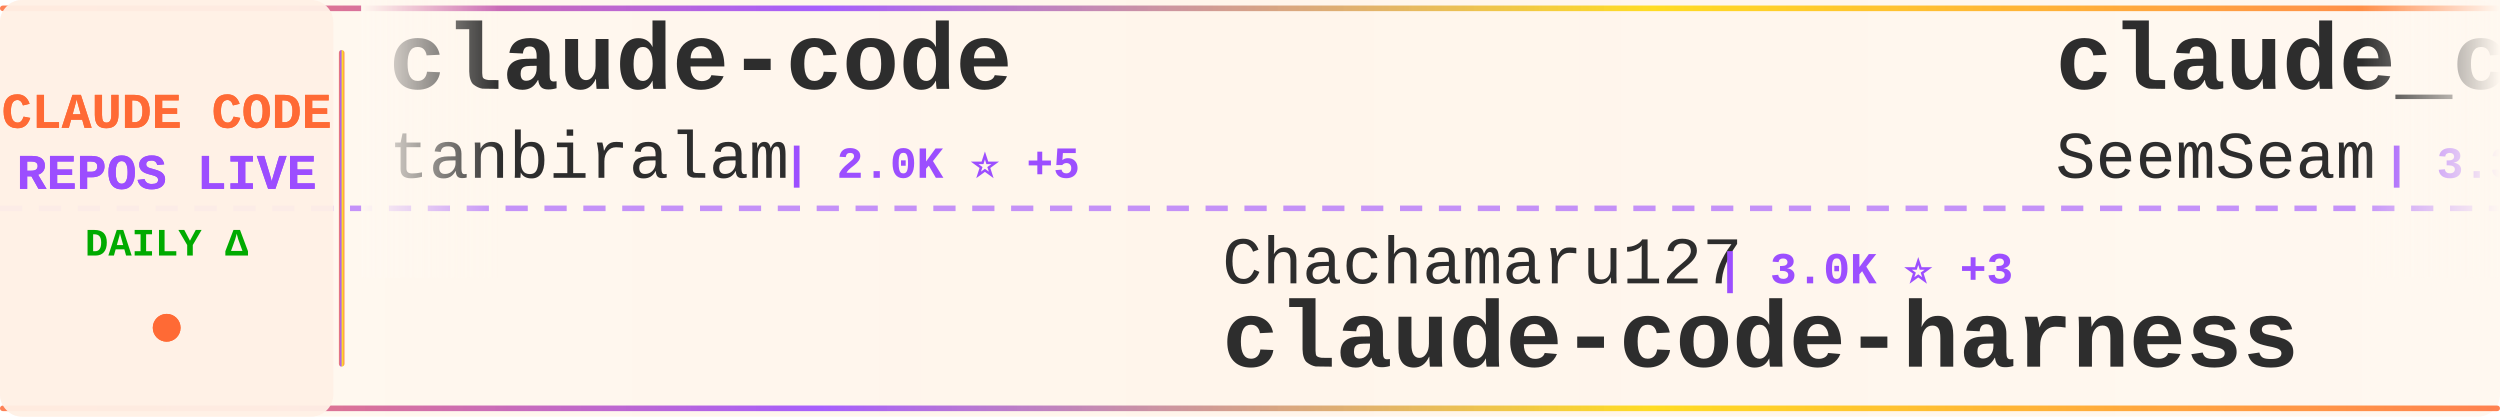
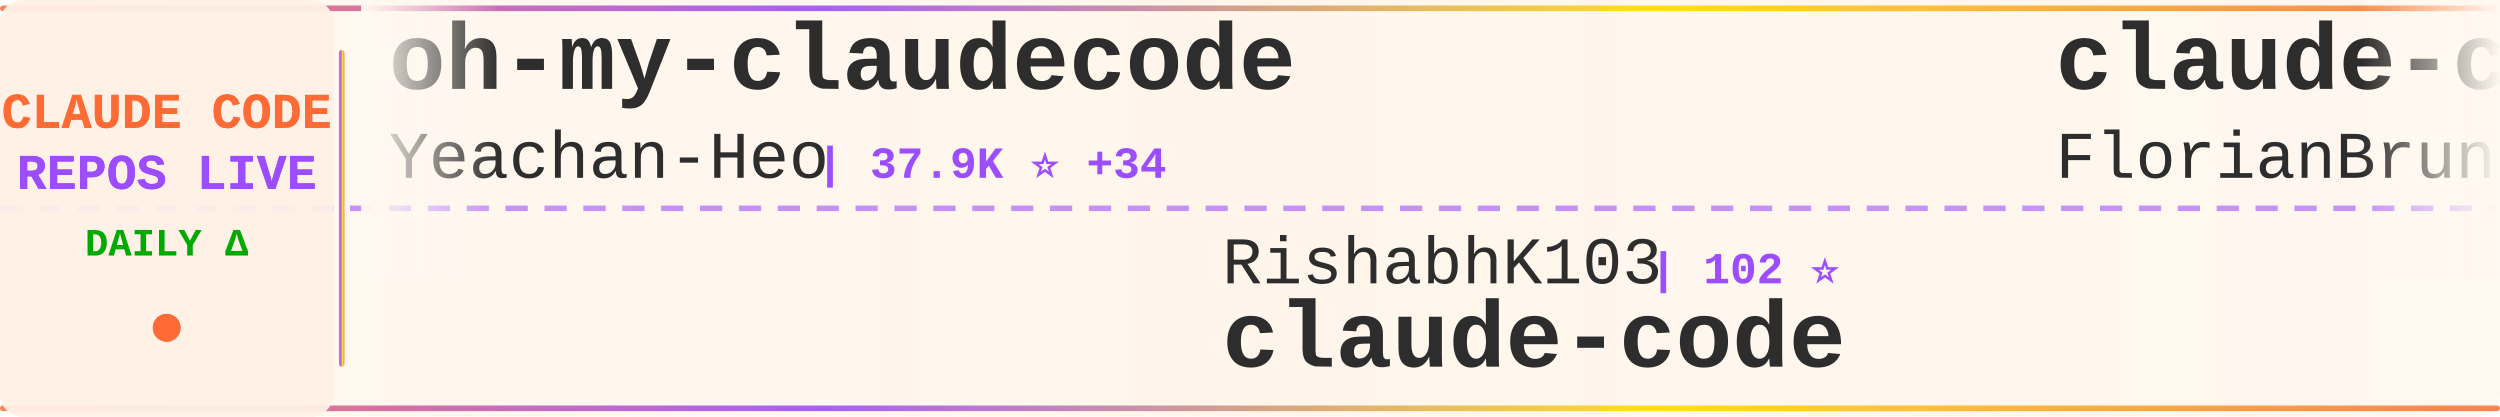
<svg xmlns="http://www.w3.org/2000/svg" width="900" height="150">
  <defs>
    <linearGradient id="tickerBg" x1="0%" y1="0%" x2="100%" y2="0%">
      <stop offset="0%" style="stop-color:#fff8f0;stop-opacity:0.98" />
      <stop offset="50%" style="stop-color:#fff5eb;stop-opacity:1" />
      <stop offset="100%" style="stop-color:#fff8f0;stop-opacity:0.98" />
    </linearGradient>
    <linearGradient id="borderGrad" x1="0%" y1="0%" x2="100%" y2="0%">
      <stop offset="0%" style="stop-color:#FF6B35;stop-opacity:0.85">
        <animate attributeName="stop-opacity" values="0.85;1;0.85" dur="2s" repeatCount="indefinite" />
      </stop>
      <stop offset="33%" style="stop-color:#9C4EFF;stop-opacity:0.9">
        <animate attributeName="stop-opacity" values="0.9;1;0.9" dur="2.2s" repeatCount="indefinite" />
      </stop>
      <stop offset="66%" style="stop-color:#FFD700;stop-opacity:0.85">
        <animate attributeName="stop-opacity" values="0.85;1;0.85" dur="1.8s" repeatCount="indefinite" />
      </stop>
      <stop offset="100%" style="stop-color:#FF6B35;stop-opacity:0.85">
        <animate attributeName="stop-opacity" values="0.85;1;0.85" dur="2s" repeatCount="indefinite" />
      </stop>
    </linearGradient>
    <filter id="textGlow">
      <feGaussianBlur stdDeviation="0.15" result="coloredBlur" />
      <feMerge>
        <feMergeNode in="coloredBlur" />
        <feMergeNode in="SourceGraphic" />
      </feMerge>
    </filter>
    <filter id="metricGlow">
      <feGaussianBlur stdDeviation="0.2" result="coloredBlur" />
      <feMerge>
        <feMergeNode in="coloredBlur" />
        <feMergeNode in="SourceGraphic" />
      </feMerge>
    </filter>
    <linearGradient id="leftFade" x1="0%" y1="0%" x2="100%" y2="0%">
      <stop offset="0%" style="stop-color:#fff8f0;stop-opacity:1" />
      <stop offset="100%" style="stop-color:#fff8f0;stop-opacity:0" />
    </linearGradient>
    <linearGradient id="rightFade" x1="0%" y1="0%" x2="100%" y2="0%">
      <stop offset="0%" style="stop-color:#fff8f0;stop-opacity:0" />
      <stop offset="100%" style="stop-color:#fff8f0;stop-opacity:1" />
    </linearGradient>
  </defs>
  <rect width="900" height="150" fill="url(#tickerBg)" rx="8" />
  <rect x="0" y="2" width="900" height="2" fill="url(#borderGrad)" rx="1" />
  <rect x="0" y="146" width="900" height="2" fill="url(#borderGrad)" rx="1" />
  <line x1="0" y1="75" x2="900" y2="75" stroke="#9C4EFF" stroke-width="2" stroke-dasharray="8 6" opacity="0.6" />
  <rect x="0" y="0" width="120" height="150" fill="#fff0e6" opacity="0.95" rx="8" />
  <text x="60" y="46" font-family="'Courier New', monospace" font-size="18" font-weight="bold" fill="#FF6B35" text-anchor="middle" filter="url(#textGlow)">
    CLAUDE CODE
  </text>
  <text x="60" y="68" font-family="'Courier New', monospace" font-size="18" font-weight="bold" fill="#9C4EFF" text-anchor="middle" filter="url(#textGlow)">
    REPOS LIVE
  </text>
  <text x="60" y="92" font-family="'Courier New', monospace" font-size="14" font-weight="bold" fill="#00aa00" text-anchor="middle">
    DAILY Δ
  </text>
  <circle cx="60" cy="118" r="5" fill="#FF6B35" filter="url(#metricGlow)">
    <animate attributeName="r" values="4;6;4" dur="1.5s" repeatCount="indefinite" />
    <animate attributeName="opacity" values="0.6;1;0.6" dur="1.5s" repeatCount="indefinite" />
  </circle>
  <rect x="122" y="18" width="2" height="114" fill="url(#borderGrad)" rx="1" />
  <clipPath id="tickerClip">
    <rect x="130" y="0" width="770" height="150" />
  </clipPath>
  <g clip-path="url(#tickerClip)">
    <g id="tickerItems">
      <animateTransform attributeName="transform" attributeType="XML" type="translate" from="0 0" to="-3000 0" dur="54s" repeatCount="indefinite" />
      <g transform="translate(0, 0)">
-         <text x="140" y="32" font-family="'Courier New', monospace" font-size="34" font-weight="bold" fill="#2d2d2d">claude-code</text>
-         <text x="140" y="64" font-family="'Courier New', monospace" font-size="24" font-weight="normal" fill="#2d2d2d" opacity="1.0">tanbiralam</text>
-         <text x="282" y="64" font-family="'Courier New', monospace" font-size="16" font-weight="bold" fill="#9C4EFF"> | 2.0K ⭐ +5</text>
+         <text x="140" y="32" font-family="'Courier New', monospace" font-size="34" font-weight="bold" fill="#2d2d2d">oh-my-claudecode</text>
+         <text x="140" y="64" font-family="'Courier New', monospace" font-size="24" font-weight="normal" fill="#2d2d2d" opacity="1.0">Yeachan-Heo</text>
+         <text x="294" y="64" font-family="'Courier New', monospace" font-size="16" font-weight="bold" fill="#9C4EFF"> | 37.9K ⭐ +34</text>
      </g>
      <g transform="translate(300, 0)">
-         <text x="140" y="102" font-family="'Courier New', monospace" font-size="24" font-weight="normal" fill="#2d2d2d" opacity="1.0">Chachamaru127</text>
-         <text x="318" y="102" font-family="'Courier New', monospace" font-size="16" font-weight="bold" fill="#9C4EFF"> | 3.0K ⭐ +3</text>
-         <text x="140" y="132" font-family="'Courier New', monospace" font-size="34" font-weight="bold" fill="#2d2d2d">claude-code-harness</text>
+         <text x="140" y="102" font-family="'Courier New', monospace" font-size="24" font-weight="normal" fill="#2d2d2d" opacity="1.0">RishabhK103</text>
+         <text x="294" y="102" font-family="'Courier New', monospace" font-size="16" font-weight="bold" fill="#9C4EFF"> | 102 ⭐</text>
+         <text x="140" y="132" font-family="'Courier New', monospace" font-size="34" font-weight="bold" fill="#2d2d2d">claude-code</text>
      </g>
      <g transform="translate(600, 0)">
-         <text x="140" y="32" font-family="'Courier New', monospace" font-size="34" font-weight="bold" fill="#2d2d2d">claude_codex_bridge</text>
-         <text x="140" y="64" font-family="'Courier New', monospace" font-size="24" font-weight="normal" fill="#2d2d2d" opacity="1.0">SeemSeam</text>
-         <text x="258" y="64" font-family="'Courier New', monospace" font-size="16" font-weight="bold" fill="#9C4EFF"> | 3.3K ⭐ +6</text>
+         <text x="140" y="32" font-family="'Courier New', monospace" font-size="34" font-weight="bold" fill="#2d2d2d">claude-code-ultimate-gui...</text>
+         <text x="140" y="64" font-family="'Courier New', monospace" font-size="24" font-weight="normal" fill="#2d2d2d" opacity="1.0">FlorianBruniaux</text>
+         <text x="342" y="64" font-family="'Courier New', monospace" font-size="16" font-weight="bold" fill="#9C4EFF"> | 5.5K ⭐ +8</text>
      </g>
      <g transform="translate(900, 0)">
-         <text x="140" y="102" font-family="'Courier New', monospace" font-size="24" font-weight="normal" fill="#2d2d2d" opacity="1.0">Alishahryar1</text>
-         <text x="306" y="102" font-family="'Courier New', monospace" font-size="16" font-weight="bold" fill="#9C4EFF"> | 40.6K ⭐ +155</text>
-         <text x="140" y="132" font-family="'Courier New', monospace" font-size="34" font-weight="bold" fill="#2d2d2d">free-claude-code</text>
+         <text x="140" y="102" font-family="'Courier New', monospace" font-size="24" font-weight="normal" fill="#2d2d2d" opacity="1.0">fazxes</text>
+         <text x="234" y="102" font-family="'Courier New', monospace" font-size="16" font-weight="bold" fill="#9C4EFF"> | 225 ⭐</text>
+         <text x="140" y="132" font-family="'Courier New', monospace" font-size="34" font-weight="bold" fill="#2d2d2d">Claude-code</text>
      </g>
      <g transform="translate(1200, 0)">
-         <text x="140" y="32" font-family="'Courier New', monospace" font-size="34" font-weight="bold" fill="#2d2d2d">sc-claude-code-files</text>
-         <text x="140" y="64" font-family="'Courier New', monospace" font-size="24" font-weight="normal" fill="#2d2d2d" opacity="1.0">https-deeplearning-ai</text>
-         <text x="414" y="64" font-family="'Courier New', monospace" font-size="16" font-weight="bold" fill="#9C4EFF"> | 534 ⭐ +1</text>
+         <text x="140" y="32" font-family="'Courier New', monospace" font-size="34" font-weight="bold" fill="#2d2d2d">claude-code-prompts</text>
+         <text x="140" y="64" font-family="'Courier New', monospace" font-size="24" font-weight="normal" fill="#2d2d2d" opacity="1.0">repowise-dev</text>
+         <text x="306" y="64" font-family="'Courier New', monospace" font-size="16" font-weight="bold" fill="#9C4EFF"> | 1.2K ⭐ +1</text>
      </g>
      <g transform="translate(1500, 0)">
-         <text x="140" y="102" font-family="'Courier New', monospace" font-size="24" font-weight="normal" fill="#2d2d2d" opacity="1.0">guanshan</text>
-         <text x="258" y="102" font-family="'Courier New', monospace" font-size="16" font-weight="bold" fill="#9C4EFF"> | 61 ⭐</text>
-         <text x="140" y="132" font-family="'Courier New', monospace" font-size="34" font-weight="bold" fill="#2d2d2d">ClaudeCode</text>
+         <text x="140" y="102" font-family="'Courier New', monospace" font-size="24" font-weight="normal" fill="#2d2d2d" opacity="1.0">pengchengneo</text>
+         <text x="306" y="102" font-family="'Courier New', monospace" font-size="16" font-weight="bold" fill="#9C4EFF"> | 1.7K ⭐ +4</text>
+         <text x="140" y="132" font-family="'Courier New', monospace" font-size="34" font-weight="bold" fill="#2d2d2d">Claude-Code</text>
      </g>
      <g transform="translate(1800, 0)">
+         <text x="140" y="32" font-family="'Courier New', monospace" font-size="34" font-weight="bold" fill="#2d2d2d">claude-code-action</text>
+         <text x="140" y="64" font-family="'Courier New', monospace" font-size="24" font-weight="normal" fill="#2d2d2d" opacity="1.0">anthropics</text>
+         <text x="282" y="64" font-family="'Courier New', monospace" font-size="16" font-weight="bold" fill="#9C4EFF"> | 8.4K ⭐ +9</text>
+       </g>
+       <g transform="translate(2100, 0)">
+         <text x="140" y="102" font-family="'Courier New', monospace" font-size="24" font-weight="normal" fill="#2d2d2d" opacity="1.0">ChinaSiro</text>
+         <text x="270" y="102" font-family="'Courier New', monospace" font-size="16" font-weight="bold" fill="#9C4EFF"> | 9.6K ⭐ +2</text>
+         <text x="140" y="132" font-family="'Courier New', monospace" font-size="34" font-weight="bold" fill="#2d2d2d">claude-code-sourcemap</text>
+       </g>
+       <g transform="translate(2400, 0)">
        <text x="140" y="32" font-family="'Courier New', monospace" font-size="34" font-weight="bold" fill="#2d2d2d">claude-code-source</text>
        <text x="140" y="64" font-family="'Courier New', monospace" font-size="24" font-weight="normal" fill="#2d2d2d" opacity="1.0">hangsman</text>
        <text x="258" y="64" font-family="'Courier New', monospace" font-size="16" font-weight="bold" fill="#9C4EFF"> | 787 ⭐</text>
      </g>
-       <g transform="translate(2100, 0)">
-         <text x="140" y="102" font-family="'Courier New', monospace" font-size="24" font-weight="normal" fill="#2d2d2d" opacity="1.0">isboyjc</text>
-         <text x="246" y="102" font-family="'Courier New', monospace" font-size="16" font-weight="bold" fill="#9C4EFF"> | 162 ⭐</text>
+       <g transform="translate(2700, 0)">
+         <text x="140" y="102" font-family="'Courier New', monospace" font-size="24" font-weight="normal" fill="#2d2d2d" opacity="1.0">kodu-ai</text>
+         <text x="246" y="102" font-family="'Courier New', monospace" font-size="16" font-weight="bold" fill="#9C4EFF"> | 5.3K ⭐</text>
+         <text x="140" y="132" font-family="'Courier New', monospace" font-size="34" font-weight="bold" fill="#2d2d2d">claude-coder</text>
+       </g>
+       <g transform="translate(3000, 0)">
+         <text x="140" y="32" font-family="'Courier New', monospace" font-size="34" font-weight="bold" fill="#2d2d2d">oh-my-claudecode</text>
+         <text x="140" y="64" font-family="'Courier New', monospace" font-size="24" font-weight="normal" fill="#2d2d2d" opacity="1.0">Yeachan-Heo</text>
+         <text x="294" y="64" font-family="'Courier New', monospace" font-size="16" font-weight="bold" fill="#9C4EFF"> | 37.9K ⭐ +34</text>
+       </g>
+       <g transform="translate(3300, 0)">
+         <text x="140" y="102" font-family="'Courier New', monospace" font-size="24" font-weight="normal" fill="#2d2d2d" opacity="1.0">RishabhK103</text>
+         <text x="294" y="102" font-family="'Courier New', monospace" font-size="16" font-weight="bold" fill="#9C4EFF"> | 102 ⭐</text>
        <text x="140" y="132" font-family="'Courier New', monospace" font-size="34" font-weight="bold" fill="#2d2d2d">claude-code</text>
      </g>
-       <g transform="translate(2400, 0)">
-         <text x="140" y="32" font-family="'Courier New', monospace" font-size="34" font-weight="bold" fill="#2d2d2d">claude-code-my-workflow</text>
-         <text x="140" y="64" font-family="'Courier New', monospace" font-size="24" font-weight="normal" fill="#2d2d2d" opacity="1.0">pedrohcgs</text>
-         <text x="270" y="64" font-family="'Courier New', monospace" font-size="16" font-weight="bold" fill="#9C4EFF"> | 1.4K ⭐ +2</text>
-       </g>
-       <g transform="translate(2700, 0)">
-         <text x="140" y="102" font-family="'Courier New', monospace" font-size="24" font-weight="normal" fill="#2d2d2d" opacity="1.0">AprilNEA</text>
-         <text x="258" y="102" font-family="'Courier New', monospace" font-size="16" font-weight="bold" fill="#9C4EFF"> | 392 ⭐ +1</text>
-         <text x="140" y="132" font-family="'Courier New', monospace" font-size="34" font-weight="bold" fill="#2d2d2d">claude-code-source</text>
-       </g>
-       <g transform="translate(3000, 0)">
-         <text x="140" y="32" font-family="'Courier New', monospace" font-size="34" font-weight="bold" fill="#2d2d2d">claude-code</text>
-         <text x="140" y="64" font-family="'Courier New', monospace" font-size="24" font-weight="normal" fill="#2d2d2d" opacity="1.0">tanbiralam</text>
-         <text x="282" y="64" font-family="'Courier New', monospace" font-size="16" font-weight="bold" fill="#9C4EFF"> | 2.0K ⭐ +5</text>
-       </g>
-       <g transform="translate(3300, 0)">
-         <text x="140" y="102" font-family="'Courier New', monospace" font-size="24" font-weight="normal" fill="#2d2d2d" opacity="1.0">Chachamaru127</text>
-         <text x="318" y="102" font-family="'Courier New', monospace" font-size="16" font-weight="bold" fill="#9C4EFF"> | 3.0K ⭐ +3</text>
-         <text x="140" y="132" font-family="'Courier New', monospace" font-size="34" font-weight="bold" fill="#2d2d2d">claude-code-harness</text>
-       </g>
      <g transform="translate(3600, 0)">
-         <text x="140" y="32" font-family="'Courier New', monospace" font-size="34" font-weight="bold" fill="#2d2d2d">claude_codex_bridge</text>
-         <text x="140" y="64" font-family="'Courier New', monospace" font-size="24" font-weight="normal" fill="#2d2d2d" opacity="1.0">SeemSeam</text>
-         <text x="258" y="64" font-family="'Courier New', monospace" font-size="16" font-weight="bold" fill="#9C4EFF"> | 3.3K ⭐ +6</text>
+         <text x="140" y="32" font-family="'Courier New', monospace" font-size="34" font-weight="bold" fill="#2d2d2d">claude-code-ultimate-gui...</text>
+         <text x="140" y="64" font-family="'Courier New', monospace" font-size="24" font-weight="normal" fill="#2d2d2d" opacity="1.0">FlorianBruniaux</text>
+         <text x="342" y="64" font-family="'Courier New', monospace" font-size="16" font-weight="bold" fill="#9C4EFF"> | 5.5K ⭐ +8</text>
      </g>
      <g transform="translate(3900, 0)">
-         <text x="140" y="102" font-family="'Courier New', monospace" font-size="24" font-weight="normal" fill="#2d2d2d" opacity="1.0">Alishahryar1</text>
-         <text x="306" y="102" font-family="'Courier New', monospace" font-size="16" font-weight="bold" fill="#9C4EFF"> | 40.6K ⭐ +155</text>
-         <text x="140" y="132" font-family="'Courier New', monospace" font-size="34" font-weight="bold" fill="#2d2d2d">free-claude-code</text>
+         <text x="140" y="102" font-family="'Courier New', monospace" font-size="24" font-weight="normal" fill="#2d2d2d" opacity="1.0">fazxes</text>
+         <text x="234" y="102" font-family="'Courier New', monospace" font-size="16" font-weight="bold" fill="#9C4EFF"> | 225 ⭐</text>
+         <text x="140" y="132" font-family="'Courier New', monospace" font-size="34" font-weight="bold" fill="#2d2d2d">Claude-code</text>
      </g>
    </g>
  </g>
  <rect x="130" y="0" width="50" height="100" fill="url(#leftFade)" />
  <rect x="850" y="0" width="50" height="100" fill="url(#rightFade)" />
</svg>
